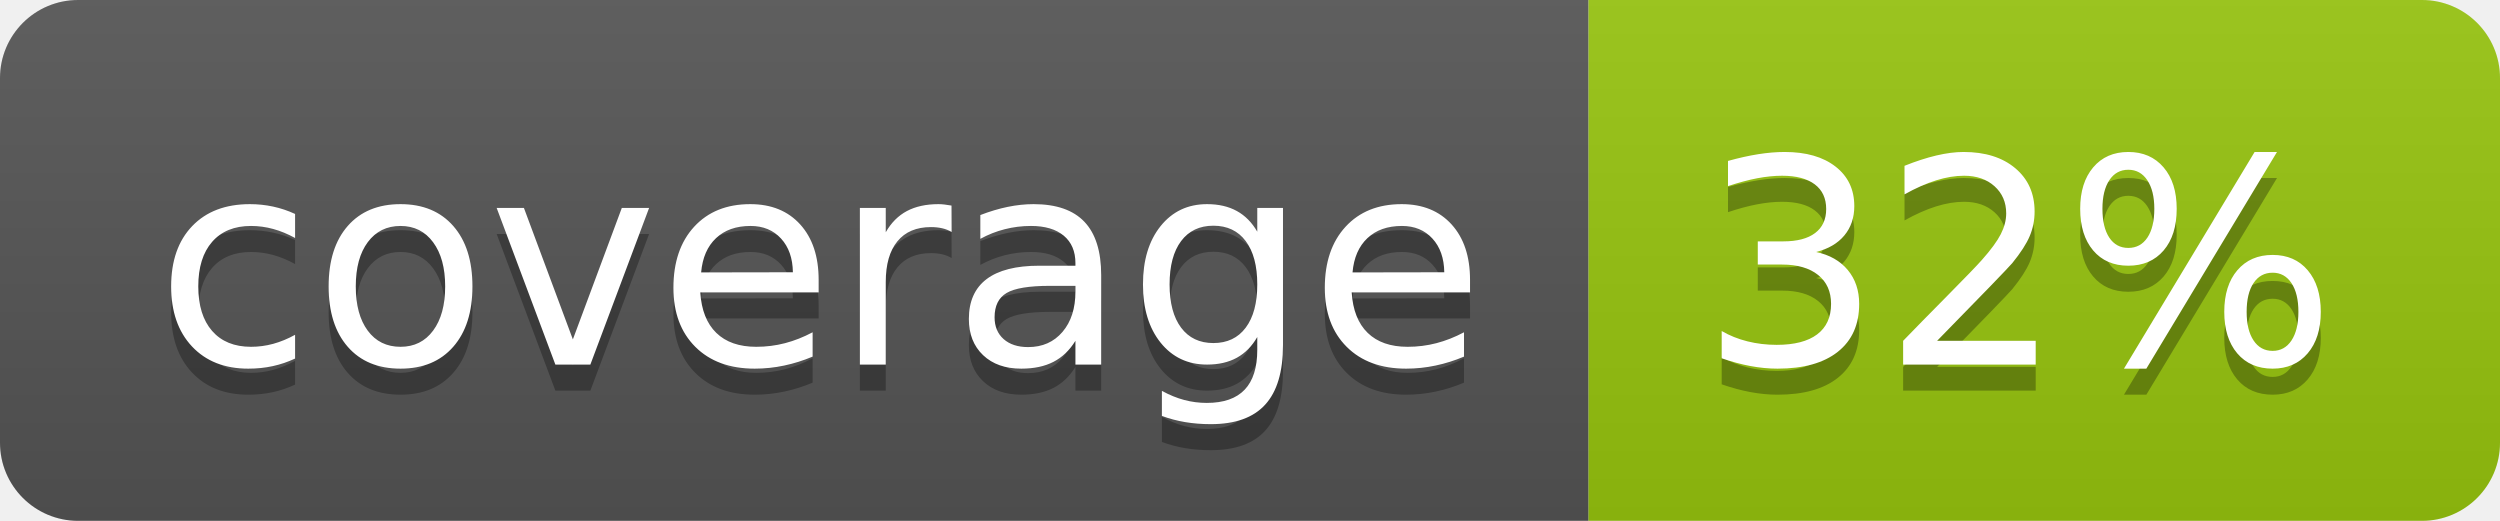
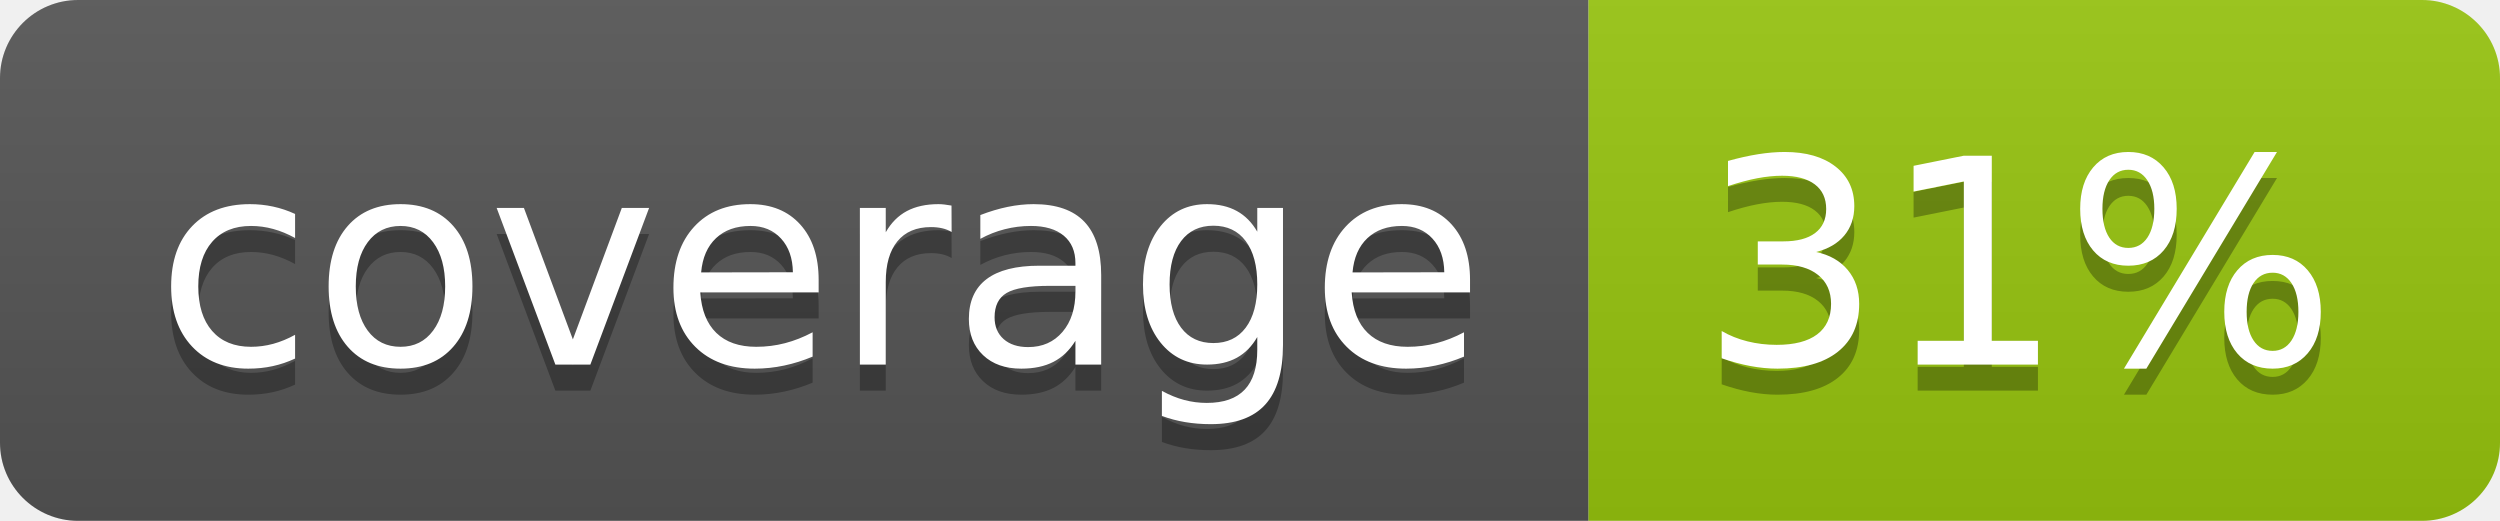
<svg xmlns="http://www.w3.org/2000/svg" width="96" height="20">
  <linearGradient id="b" x2="0" y2="100%">
    <stop offset="0" stop-color="#bbb" stop-opacity=".1" />
    <stop offset="1" stop-opacity=".1" />
  </linearGradient>
  <clipPath id="a">
    <rect width="96" height="20" rx="3" fill="#fff" />
  </clipPath>
  <g clip-path="url(#a)">
    <path fill="#555" d="M0 0h61v20H0z" />
    <path fill="#97C50F" d="M61 0h35v20H61z" />
    <path fill="url(#b)" d="M0 0h96v20H0z" />
  </g>
  <g fill="#fff" text-anchor="middle" font-family="DejaVu Sans,Verdana,Geneva,sans-serif" font-size="110">
    <text x="315" y="150" fill="#010101" fill-opacity=".3" transform="scale(.1)" textLength="510">coverage</text>
    <text x="315" y="140" transform="scale(.1)" textLength="510">coverage</text>
-     <text x="775" y="150" fill="#010101" fill-opacity=".3" transform="scale(.1)" textLength="250">32%</text>
-     <text x="775" y="140" transform="scale(.1)" textLength="250">32%</text>
+     <text x="775" y="150" fill="#010101" fill-opacity=".3" transform="scale(.1)" textLength="250">31%</text>
+     <text x="775" y="140" transform="scale(.1)" textLength="250">31%</text>
  </g>
</svg>
